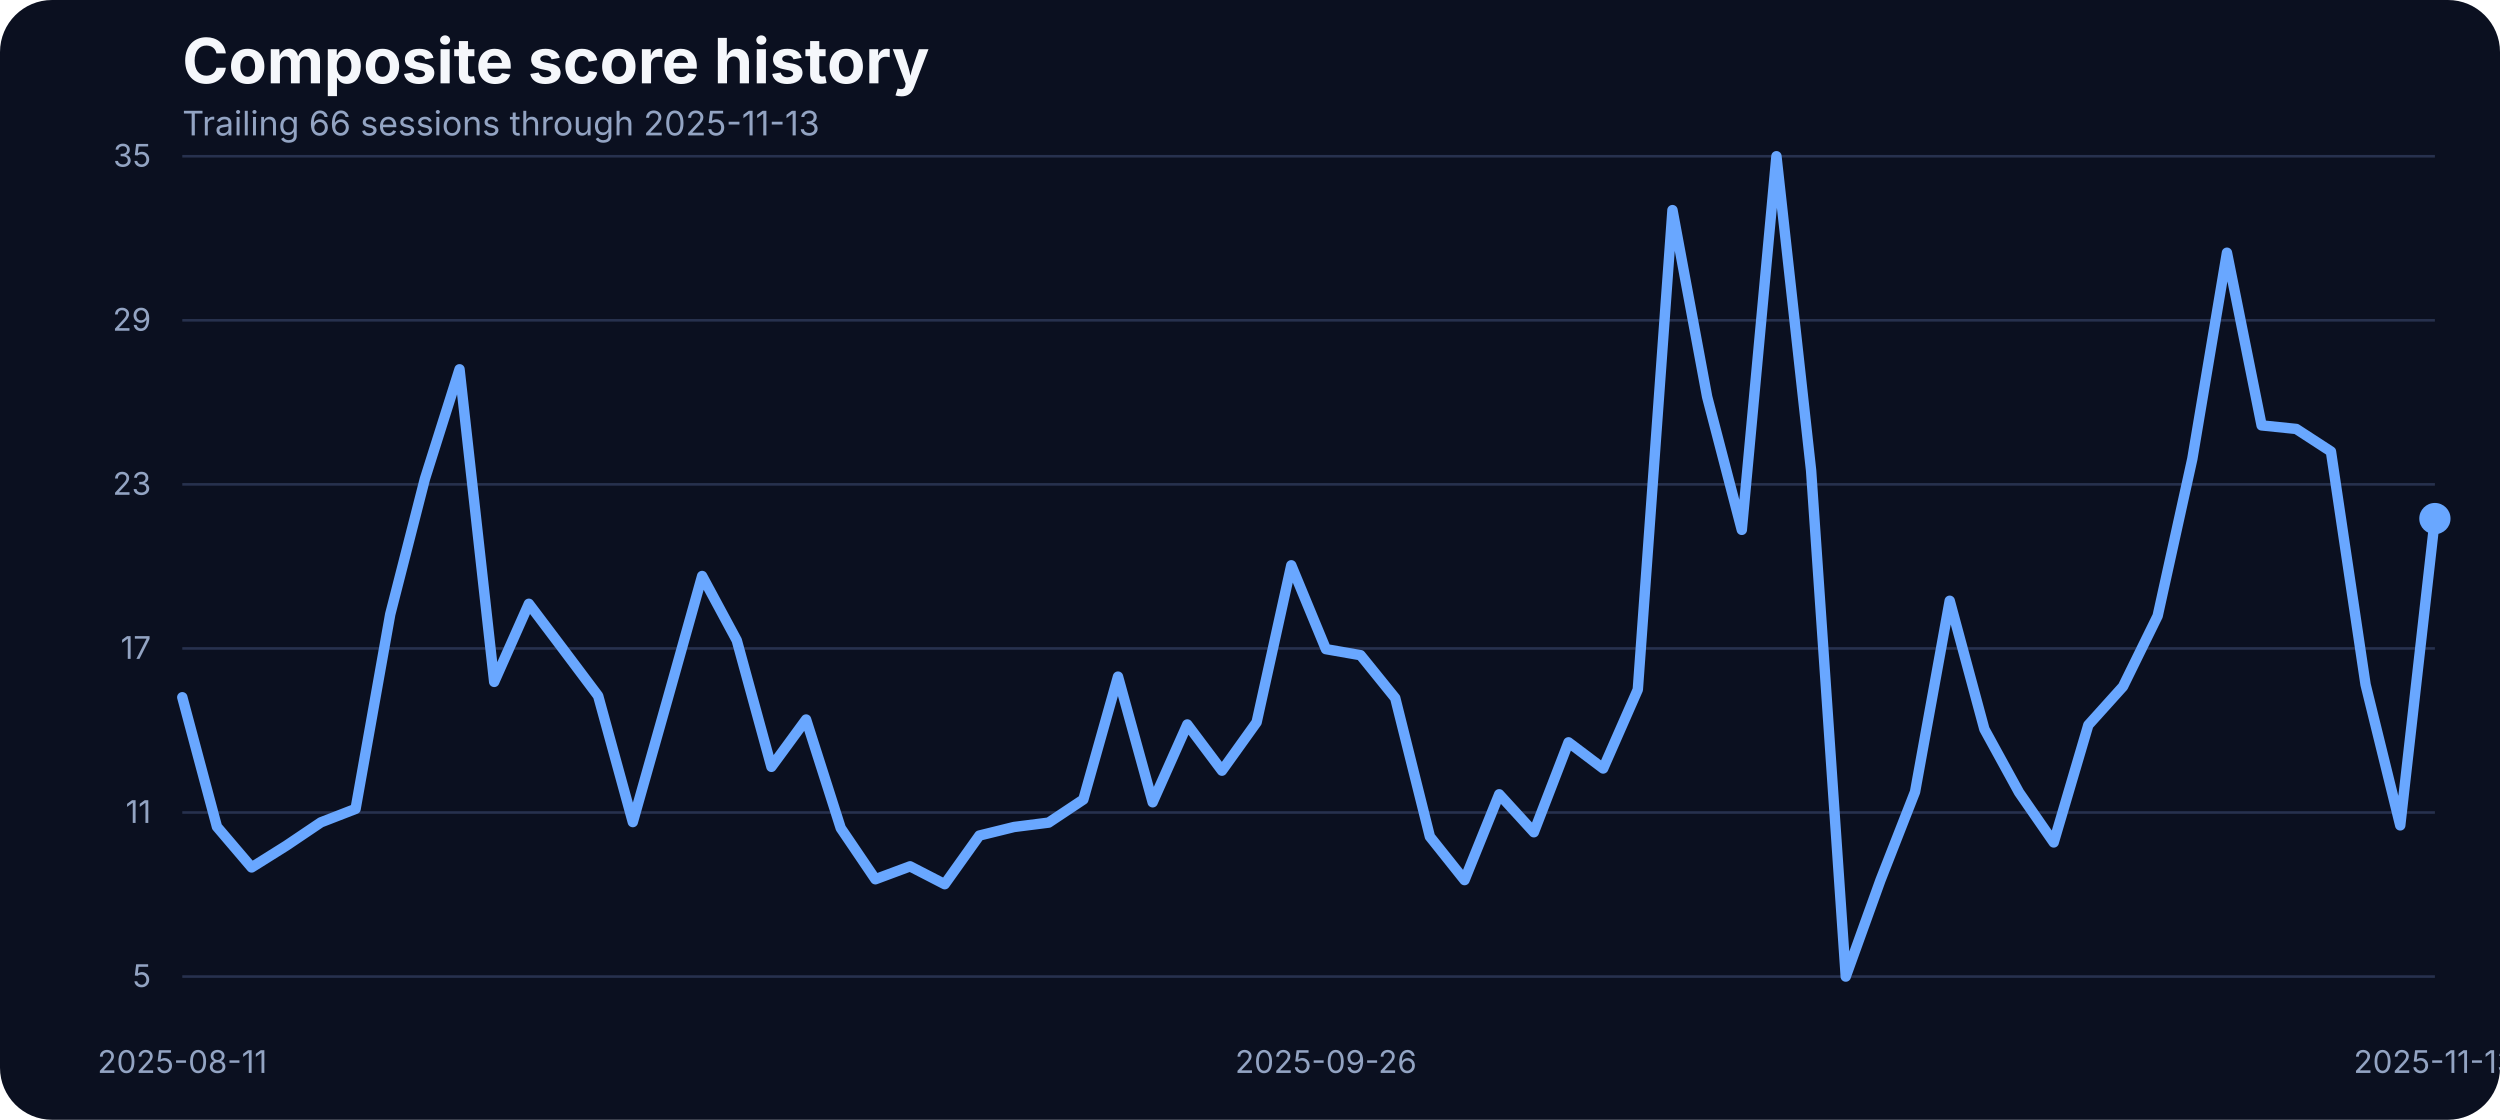
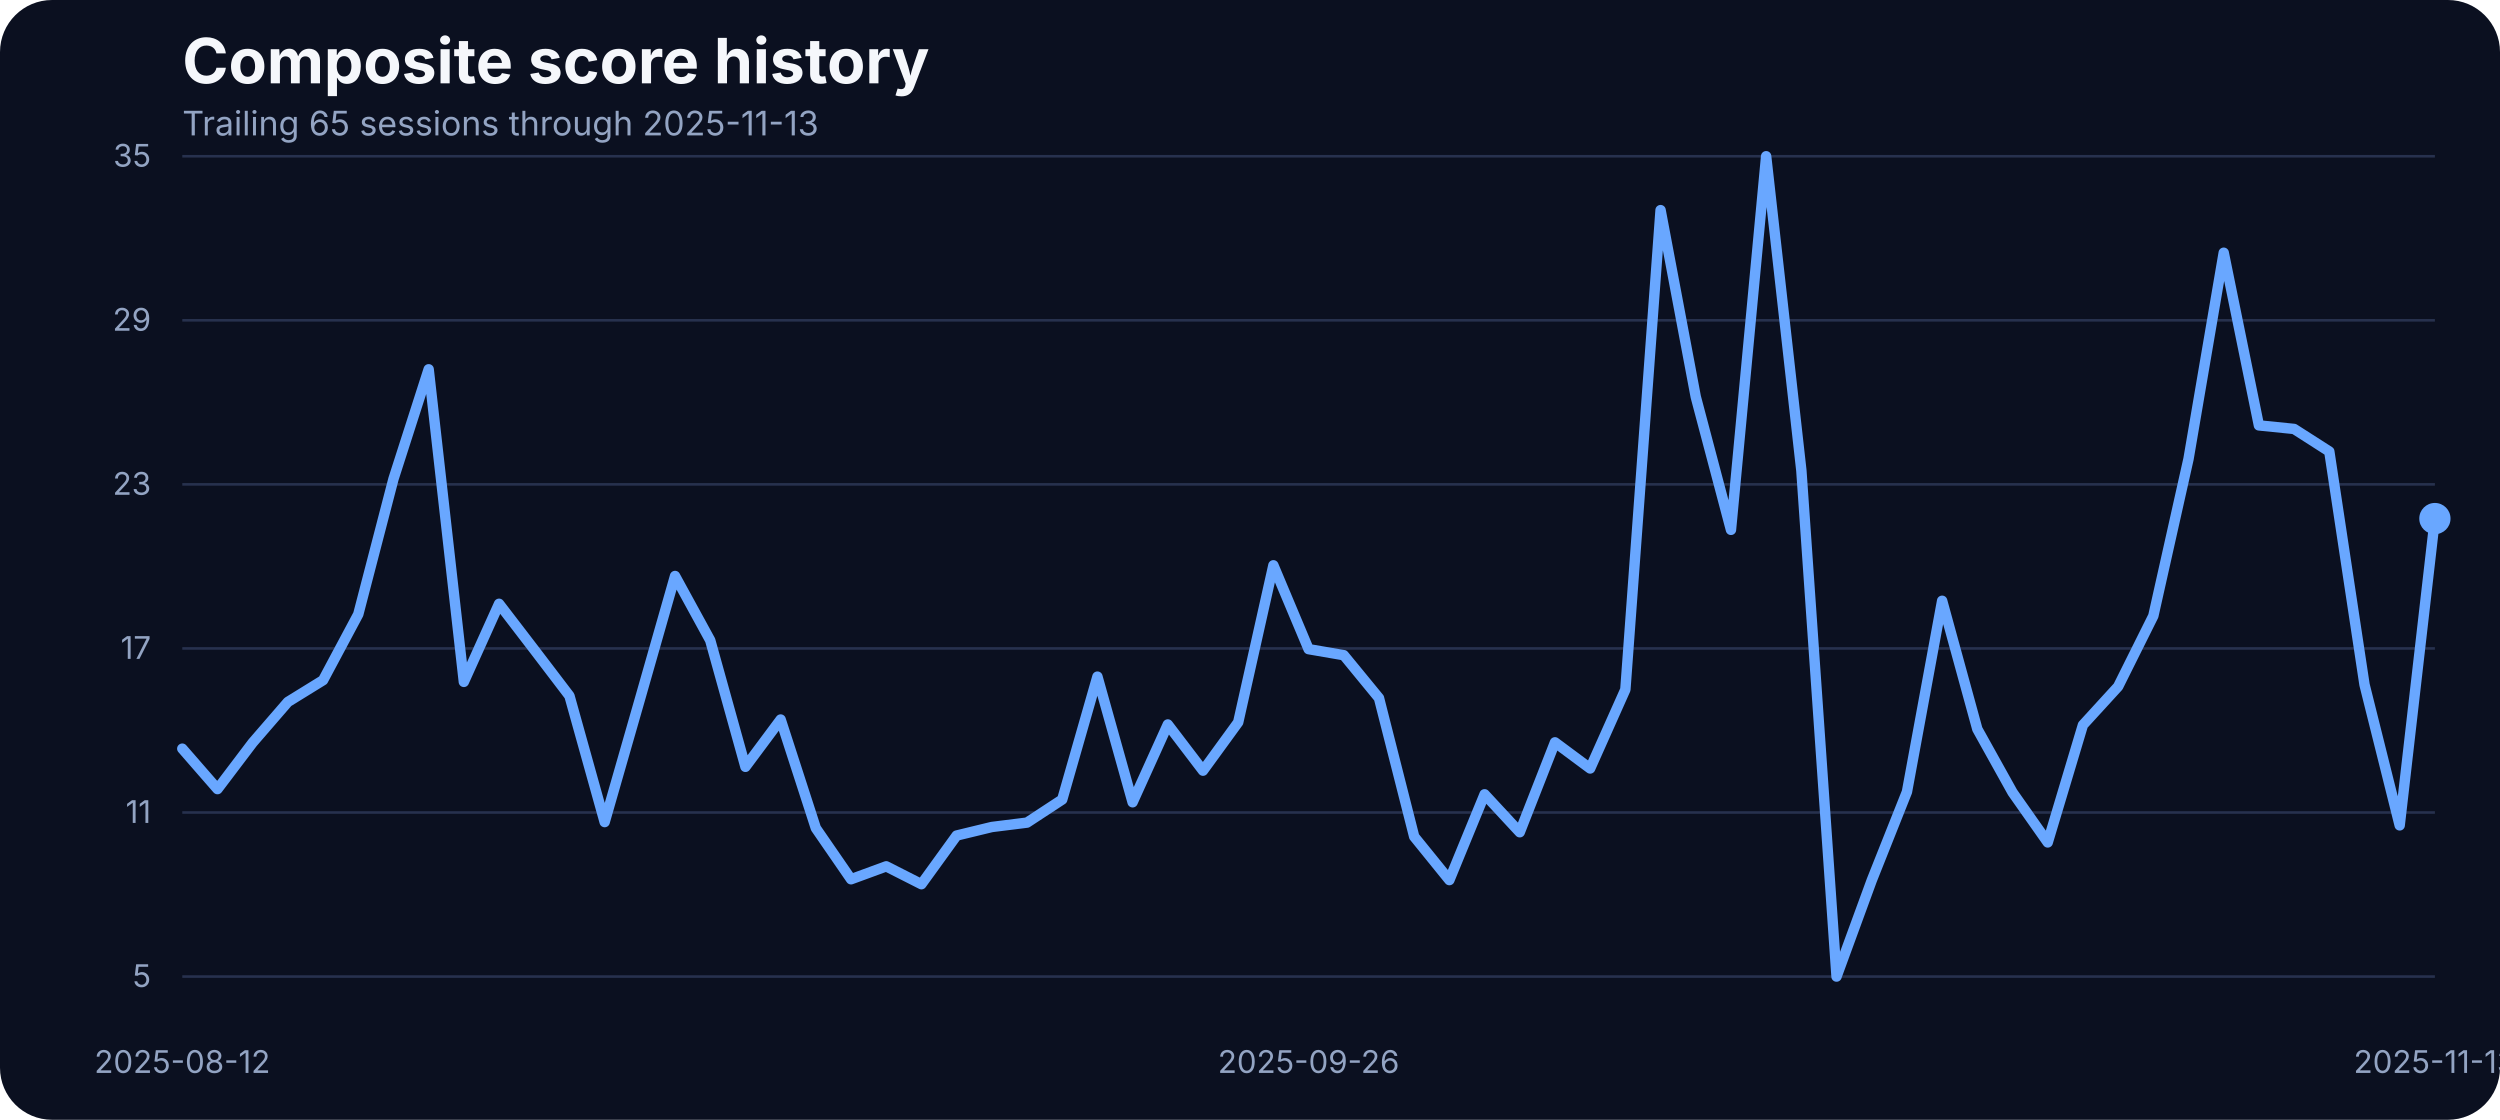
<svg xmlns="http://www.w3.org/2000/svg" width="960" height="430" viewBox="0 0 960 430" role="img" aria-label="Composite score history">
  <rect width="100%" height="100%" fill="#0b1020" rx="20" />
  <text x="70" y="32" fill="#f5f7fb" font-family="Inter, Arial, sans-serif" font-size="24" font-weight="700">Composite score history</text>
-   <text x="70" y="52" fill="#93a4c3" font-family="Inter, Arial, sans-serif" font-size="13">Trailing 66 sessions through 2025-11-13</text>
+   <text x="70" y="52" fill="#93a4c3" font-family="Inter, Arial, sans-serif" font-size="13">Trailing 65 sessions through 2025-11-13</text>
  <line x1="70" x2="935" y1="375.00" y2="375.00" stroke="#27314e" stroke-width="1" />
  <text x="58" y="379.00" text-anchor="end" fill="#93a4c3" font-family="Inter, Arial, sans-serif" font-size="12">5</text>
  <line x1="70" x2="935" y1="312.00" y2="312.00" stroke="#27314e" stroke-width="1" />
  <text x="58" y="316.00" text-anchor="end" fill="#93a4c3" font-family="Inter, Arial, sans-serif" font-size="12">11</text>
  <line x1="70" x2="935" y1="249.00" y2="249.00" stroke="#27314e" stroke-width="1" />
  <text x="58" y="253.00" text-anchor="end" fill="#93a4c3" font-family="Inter, Arial, sans-serif" font-size="12">17</text>
  <line x1="70" x2="935" y1="186.00" y2="186.00" stroke="#27314e" stroke-width="1" />
  <text x="58" y="190.00" text-anchor="end" fill="#93a4c3" font-family="Inter, Arial, sans-serif" font-size="12">23</text>
  <line x1="70" x2="935" y1="123.00" y2="123.00" stroke="#27314e" stroke-width="1" />
  <text x="58" y="127.00" text-anchor="end" fill="#93a4c3" font-family="Inter, Arial, sans-serif" font-size="12">29</text>
  <line x1="70" x2="935" y1="60.00" y2="60.00" stroke="#27314e" stroke-width="1" />
  <text x="58" y="64.00" text-anchor="end" fill="#93a4c3" font-family="Inter, Arial, sans-serif" font-size="12">35</text>
-   <text x="70.00" y="412" text-anchor="middle" fill="#93a4c3" font-family="Inter, Arial, sans-serif" font-size="12">2025-08-11</text>
-   <text x="509.15" y="412" text-anchor="middle" fill="#93a4c3" font-family="Inter, Arial, sans-serif" font-size="12">2025-09-26</text>
+   <text x="70.00" y="412" text-anchor="middle" fill="#93a4c3" font-family="Inter, Arial, sans-serif" font-size="12">2025-08-12</text>
+   <text x="502.50" y="412" text-anchor="middle" fill="#93a4c3" font-family="Inter, Arial, sans-serif" font-size="12">2025-09-26</text>
  <text x="935.00" y="412" text-anchor="middle" fill="#93a4c3" font-family="Inter, Arial, sans-serif" font-size="12">2025-11-13</text>
-   <path d="M 70.00 267.75 L 83.31 317.47 L 96.62 333.09 L 109.92 324.75 L 123.23 315.78 L 136.54 310.61 L 149.85 235.87 L 163.15 183.93 L 176.46 141.81 L 189.77 261.84 L 203.08 231.86 L 216.38 249.49 L 229.69 267.22 L 243.00 315.67 L 256.31 268.59 L 269.62 221.19 L 282.92 245.90 L 296.23 294.46 L 309.54 276.30 L 322.85 318.00 L 336.15 337.63 L 349.46 332.67 L 362.77 339.53 L 376.08 320.85 L 389.38 317.57 L 402.69 315.88 L 416.00 307.02 L 429.31 259.83 L 442.62 308.07 L 455.92 278.20 L 469.23 295.93 L 482.54 277.35 L 495.85 217.08 L 509.15 249.27 L 522.46 251.60 L 535.77 268.06 L 549.08 321.27 L 562.38 337.95 L 575.69 305.01 L 589.00 319.58 L 602.31 285.06 L 615.62 295.09 L 628.92 264.79 L 642.23 80.69 L 655.54 152.37 L 668.85 203.46 L 682.15 60.00 L 695.46 180.66 L 708.77 375.00 L 722.08 338.05 L 735.38 304.06 L 748.69 230.70 L 762.00 279.99 L 775.31 304.27 L 788.62 323.49 L 801.92 278.41 L 815.23 263.63 L 828.54 236.50 L 841.85 176.22 L 855.15 97.05 L 868.46 163.35 L 881.77 164.72 L 895.08 173.37 L 908.38 262.89 L 921.69 316.94 L 935.00 199.13" fill="none" stroke="#69a7ff" stroke-width="4" stroke-linecap="round" stroke-linejoin="round" />
+   <path d="M 70.00 287.49 L 83.52 303.01 L 97.03 285.17 L 110.55 269.54 L 124.06 261.20 L 137.58 235.87 L 151.09 183.93 L 164.61 141.81 L 178.12 261.84 L 191.64 231.86 L 205.16 249.49 L 218.67 267.22 L 232.19 315.67 L 245.70 268.59 L 259.22 221.19 L 272.73 245.90 L 286.25 294.46 L 299.77 276.30 L 313.28 318.00 L 326.80 337.63 L 340.31 332.67 L 353.83 339.53 L 367.34 320.85 L 380.86 317.57 L 394.38 315.88 L 407.89 307.02 L 421.41 259.83 L 434.92 308.07 L 448.44 278.20 L 461.95 295.93 L 475.47 277.35 L 488.98 217.08 L 502.50 249.27 L 516.02 251.60 L 529.53 268.06 L 543.05 321.27 L 556.56 337.95 L 570.08 305.01 L 583.59 319.58 L 597.11 285.06 L 610.62 295.09 L 624.14 264.79 L 637.66 80.69 L 651.17 152.37 L 664.69 203.46 L 678.20 60.00 L 691.72 180.66 L 705.23 375.00 L 718.75 338.05 L 732.27 304.06 L 745.78 230.70 L 759.30 279.99 L 772.81 304.27 L 786.33 323.49 L 799.84 278.41 L 813.36 263.63 L 826.88 236.50 L 840.39 176.22 L 853.91 97.05 L 867.42 163.35 L 880.94 164.72 L 894.45 173.37 L 907.97 262.89 L 921.48 316.94 L 935.00 199.13" fill="none" stroke="#69a7ff" stroke-width="4" stroke-linecap="round" stroke-linejoin="round" />
  <circle cx="935.00" cy="199.13" r="6" fill="#69a7ff" />
</svg>
